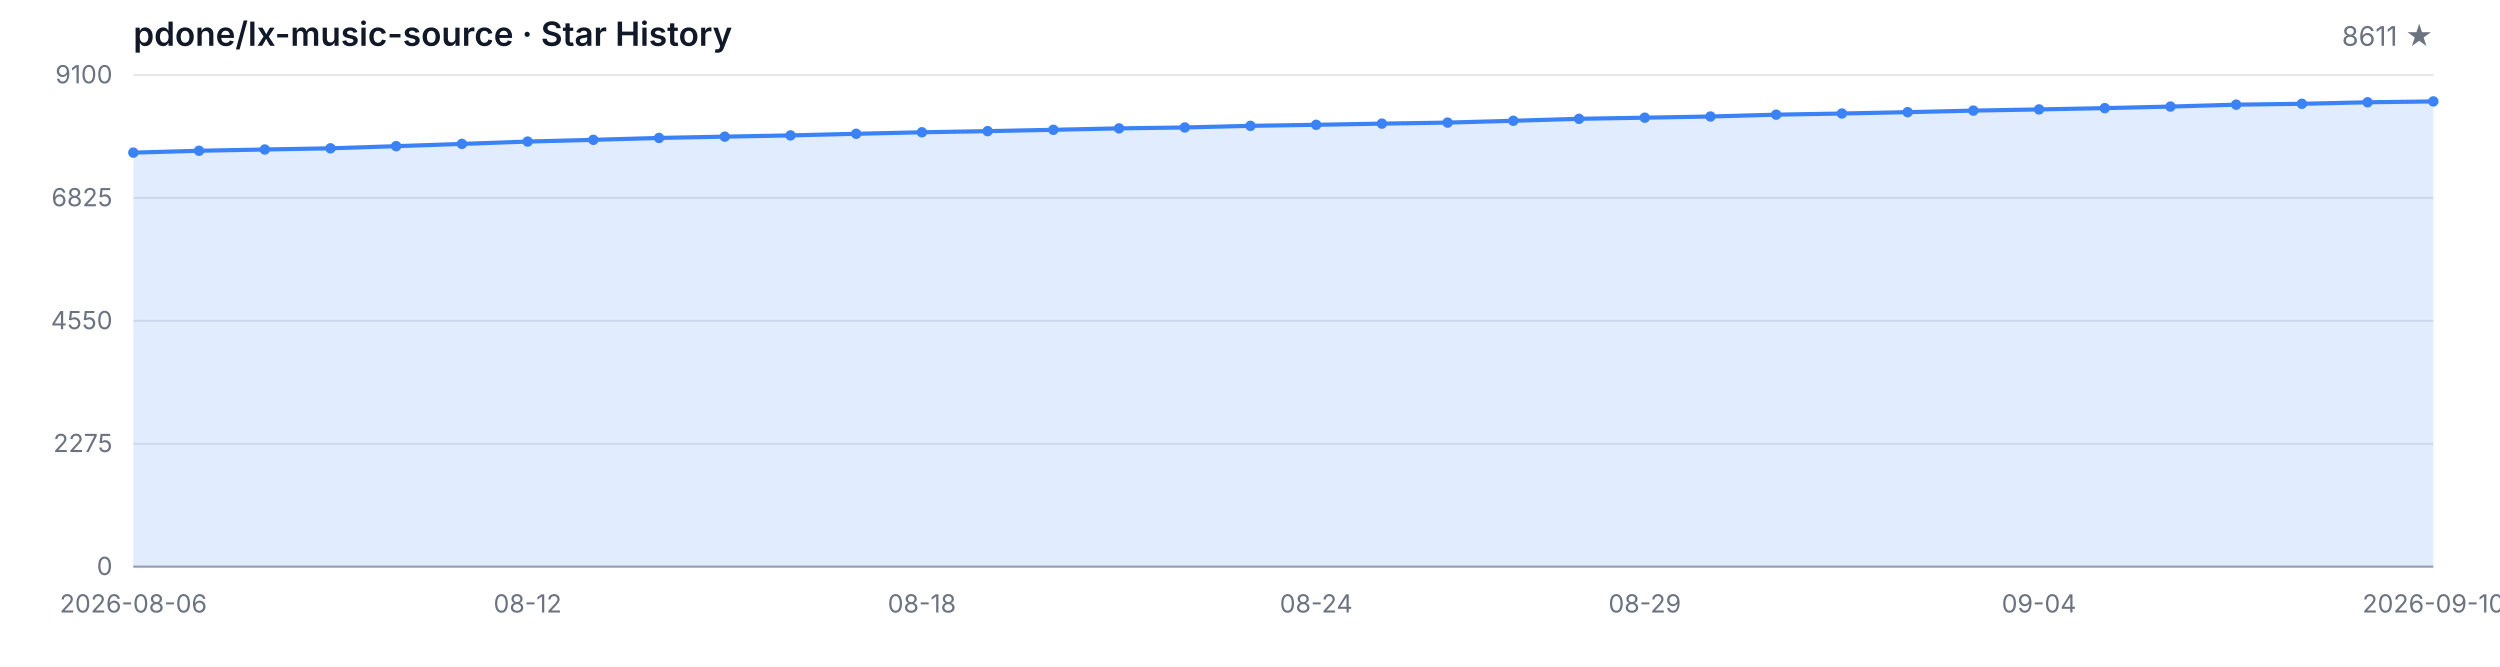
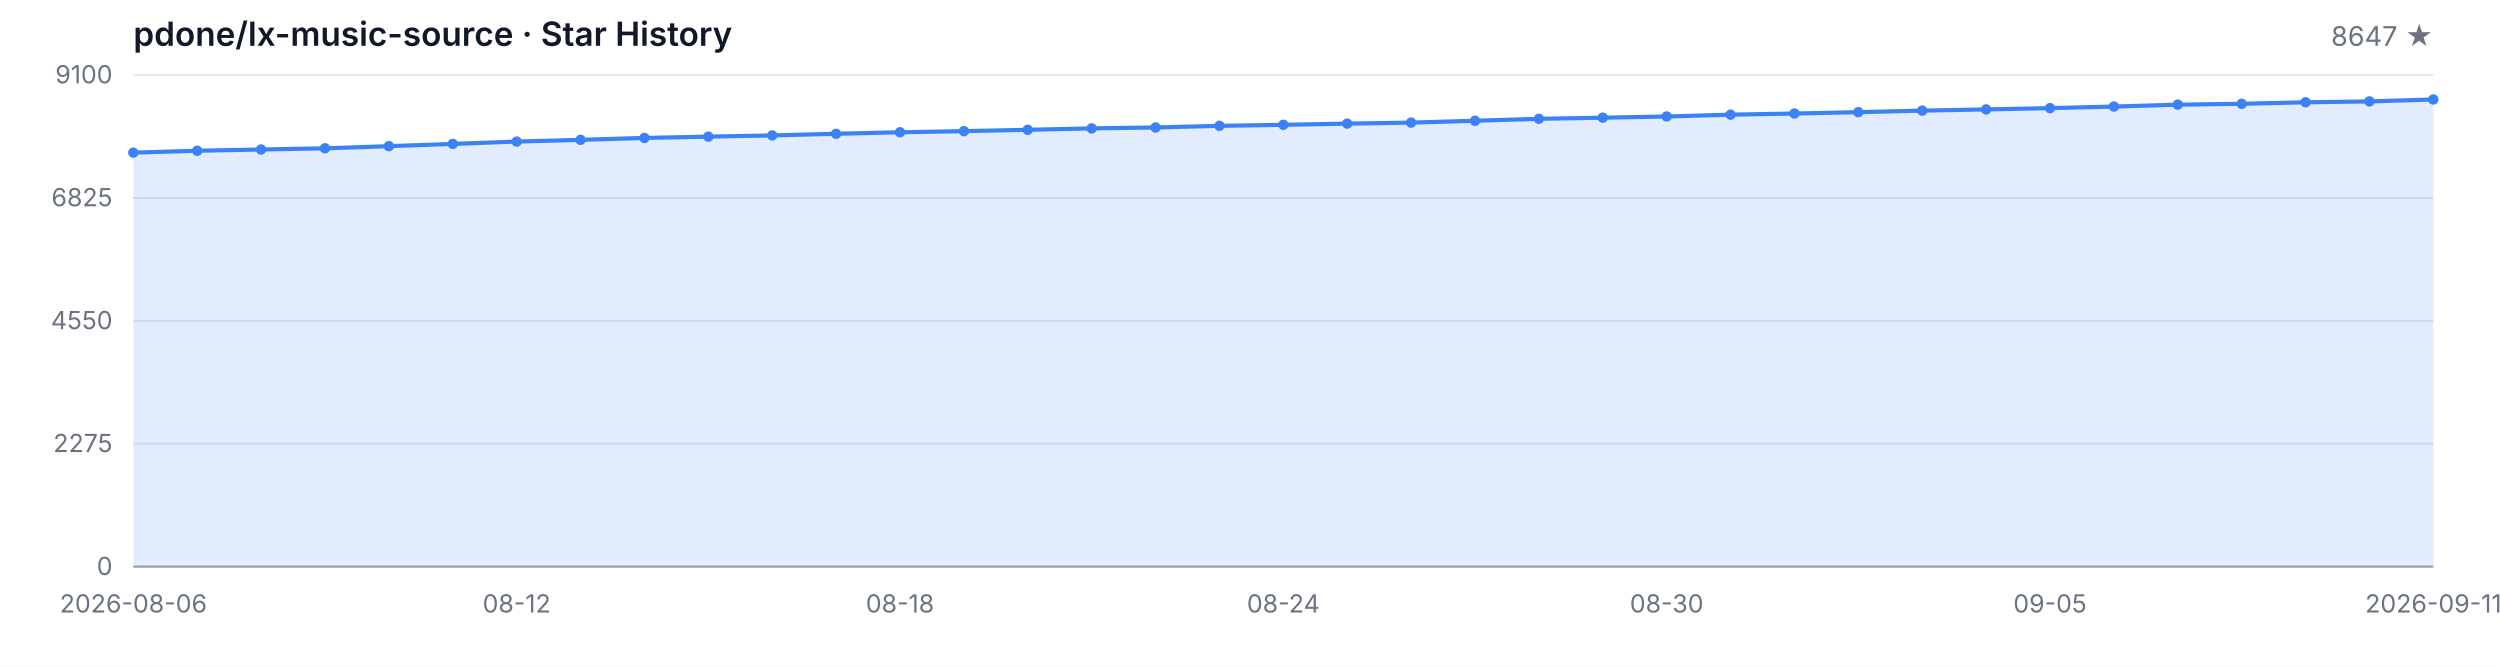
<svg xmlns="http://www.w3.org/2000/svg" width="1200" height="320" viewBox="0 0 1200 320" role="img" aria-label="Star History">
  <style>
  .bg { fill: #ffffff; }
  .grid { stroke: #e5e7eb; stroke-width: 1; }
  .axis { stroke: #9ca3af; stroke-width: 1; }
  .area { fill: rgba(59, 130, 246, 0.15); }
  .line { fill: none; stroke: #3b82f6; stroke-width: 2; stroke-linejoin: round; stroke-linecap: round; }
  .dot { fill: #3b82f6; }
  .tlabel { fill: #6b7280; font-family: -apple-system, BlinkMacSystemFont, 'Segoe UI', sans-serif; font-size: 12px; }
  .title { fill: #111827; font-family: -apple-system, BlinkMacSystemFont, 'Segoe UI', sans-serif; font-size: 16px; font-weight: 600; }
  .subtitle { fill: #6b7280; font-family: -apple-system, BlinkMacSystemFont, 'Segoe UI', sans-serif; font-size: 13px; }
  @media (prefers-color-scheme: dark) {
    .bg { fill: #0d1117; }
    .grid { stroke: #21262d; }
    .axis { stroke: #484f58; }
    .area { fill: rgba(58, 132, 255, 0.18); }
    .line { stroke: #58a6ff; }
    .dot { fill: #58a6ff; }
    .tlabel { fill: #8b949e; }
    .title { fill: #c9d1d9; }
    .subtitle { fill: #8b949e; }
  }
</style>
  <rect class="bg" width="1200" height="320" />
  <text class="title" x="64" y="22">pdone/lx-music-source · Star History</text>
-   <text class="subtitle" x="1168" y="22" text-anchor="end">8611 ★</text>
+   <text class="subtitle" x="1168" y="22" text-anchor="end">8647 ★</text>
  <line class="grid" x1="64" y1="272.00" x2="1168" y2="272.00" />
  <line class="grid" x1="64" y1="213.00" x2="1168" y2="213.00" />
  <line class="grid" x1="64" y1="154.00" x2="1168" y2="154.00" />
  <line class="grid" x1="64" y1="95.00" x2="1168" y2="95.00" />
  <line class="grid" x1="64" y1="36.00" x2="1168" y2="36.00" />
  <text class="tlabel" x="54" y="276.00" text-anchor="end">0</text>
  <text class="tlabel" x="54" y="217.00" text-anchor="end">2275</text>
  <text class="tlabel" x="54" y="158.00" text-anchor="end">4550</text>
  <text class="tlabel" x="54" y="99.00" text-anchor="end">6825</text>
  <text class="tlabel" x="54" y="40.00" text-anchor="end">9100</text>
  <line class="axis" x1="64" y1="272" x2="1168" y2="272" />
-   <path class="area" d="M 64.00 272.00 L 64.00 73.27 L 95.54 72.36 L 127.09 71.76 L 158.63 71.19 L 190.17 70.16 L 221.71 69.07 L 253.26 67.95 L 284.80 67.12 L 316.34 66.21 L 347.89 65.59 L 379.43 64.99 L 410.97 64.22 L 442.51 63.49 L 474.06 62.95 L 505.60 62.30 L 537.14 61.62 L 568.69 61.18 L 600.23 60.40 L 631.77 59.91 L 663.31 59.34 L 694.86 58.85 L 726.40 57.97 L 757.94 57.03 L 789.49 56.49 L 821.03 55.92 L 852.57 55.04 L 884.11 54.49 L 915.66 53.84 L 947.20 53.09 L 978.74 52.52 L 1010.29 51.90 L 1041.83 51.15 L 1073.37 50.24 L 1104.91 49.82 L 1136.46 49.10 L 1168.00 48.68 L 1168.00 272.00 Z" />
-   <path class="line" d="M 64.00 73.27 L 95.54 72.36 L 127.09 71.76 L 158.63 71.19 L 190.17 70.16 L 221.71 69.07 L 253.26 67.95 L 284.80 67.12 L 316.34 66.21 L 347.89 65.59 L 379.43 64.99 L 410.97 64.22 L 442.51 63.49 L 474.06 62.95 L 505.60 62.30 L 537.14 61.62 L 568.69 61.18 L 600.23 60.40 L 631.77 59.91 L 663.31 59.34 L 694.86 58.85 L 726.40 57.97 L 757.94 57.03 L 789.49 56.49 L 821.03 55.92 L 852.57 55.04 L 884.11 54.49 L 915.66 53.84 L 947.20 53.09 L 978.74 52.52 L 1010.29 51.90 L 1041.83 51.15 L 1073.37 50.24 L 1104.91 49.82 L 1136.46 49.10 L 1168.00 48.68" />
+   <path class="area" d="M 64.00 272.00 L 64.00 73.27 L 94.67 72.36 L 125.33 71.76 L 156.00 71.19 L 186.67 70.16 L 217.33 69.07 L 248.00 67.95 L 278.67 67.12 L 309.33 66.21 L 340.00 65.59 L 370.67 64.99 L 401.33 64.22 L 432.00 63.49 L 462.67 62.95 L 493.33 62.30 L 524.00 61.62 L 554.67 61.18 L 585.33 60.40 L 616.00 59.91 L 646.67 59.34 L 677.33 58.85 L 708.00 57.97 L 738.67 57.03 L 769.33 56.49 L 800.00 55.92 L 830.67 55.04 L 861.33 54.49 L 892.00 53.84 L 922.67 53.09 L 953.33 52.52 L 984.00 51.90 L 1014.67 51.15 L 1045.33 50.24 L 1076.00 49.82 L 1106.67 49.10 L 1137.33 48.68 L 1168.00 47.75 L 1168.00 272.00 Z" />
+   <path class="line" d="M 64.00 73.27 L 94.67 72.36 L 125.33 71.76 L 156.00 71.19 L 186.67 70.16 L 217.33 69.07 L 248.00 67.95 L 278.67 67.12 L 309.33 66.21 L 340.00 65.59 L 370.67 64.99 L 401.33 64.22 L 432.00 63.49 L 462.67 62.95 L 493.33 62.30 L 524.00 61.62 L 554.67 61.18 L 585.33 60.40 L 616.00 59.91 L 646.67 59.34 L 677.33 58.85 L 708.00 57.97 L 738.67 57.03 L 769.33 56.49 L 800.00 55.92 L 830.67 55.04 L 861.33 54.49 L 892.00 53.84 L 922.67 53.09 L 953.33 52.52 L 984.00 51.90 L 1014.67 51.15 L 1045.33 50.24 L 1076.00 49.82 L 1106.67 49.10 L 1137.33 48.68 L 1168.00 47.75" />
  <circle class="dot" cx="64.00" cy="73.27" r="2.5" />
-   <circle class="dot" cx="95.54" cy="72.36" r="2.5" />
-   <circle class="dot" cx="127.09" cy="71.76" r="2.5" />
-   <circle class="dot" cx="158.63" cy="71.19" r="2.5" />
-   <circle class="dot" cx="190.17" cy="70.16" r="2.5" />
-   <circle class="dot" cx="221.71" cy="69.07" r="2.5" />
-   <circle class="dot" cx="253.26" cy="67.95" r="2.5" />
-   <circle class="dot" cx="284.80" cy="67.12" r="2.5" />
-   <circle class="dot" cx="316.34" cy="66.21" r="2.5" />
-   <circle class="dot" cx="347.89" cy="65.59" r="2.5" />
-   <circle class="dot" cx="379.43" cy="64.99" r="2.5" />
-   <circle class="dot" cx="410.97" cy="64.22" r="2.5" />
-   <circle class="dot" cx="442.51" cy="63.49" r="2.5" />
-   <circle class="dot" cx="474.06" cy="62.95" r="2.5" />
-   <circle class="dot" cx="505.60" cy="62.30" r="2.5" />
-   <circle class="dot" cx="537.14" cy="61.62" r="2.5" />
-   <circle class="dot" cx="568.69" cy="61.18" r="2.5" />
-   <circle class="dot" cx="600.23" cy="60.40" r="2.5" />
-   <circle class="dot" cx="631.77" cy="59.91" r="2.5" />
-   <circle class="dot" cx="663.31" cy="59.34" r="2.5" />
-   <circle class="dot" cx="694.86" cy="58.85" r="2.5" />
-   <circle class="dot" cx="726.40" cy="57.97" r="2.5" />
-   <circle class="dot" cx="757.94" cy="57.03" r="2.5" />
-   <circle class="dot" cx="789.49" cy="56.49" r="2.5" />
-   <circle class="dot" cx="821.03" cy="55.92" r="2.5" />
-   <circle class="dot" cx="852.57" cy="55.04" r="2.5" />
-   <circle class="dot" cx="884.11" cy="54.49" r="2.5" />
-   <circle class="dot" cx="915.66" cy="53.84" r="2.5" />
-   <circle class="dot" cx="947.20" cy="53.09" r="2.5" />
-   <circle class="dot" cx="978.74" cy="52.52" r="2.5" />
-   <circle class="dot" cx="1010.29" cy="51.90" r="2.5" />
-   <circle class="dot" cx="1041.83" cy="51.15" r="2.5" />
-   <circle class="dot" cx="1073.37" cy="50.24" r="2.5" />
-   <circle class="dot" cx="1104.91" cy="49.82" r="2.5" />
-   <circle class="dot" cx="1136.46" cy="49.10" r="2.5" />
-   <circle class="dot" cx="1168.00" cy="48.68" r="2.5" />
+   <circle class="dot" cx="94.67" cy="72.36" r="2.5" />
+   <circle class="dot" cx="125.33" cy="71.76" r="2.5" />
+   <circle class="dot" cx="156.00" cy="71.19" r="2.5" />
+   <circle class="dot" cx="186.67" cy="70.16" r="2.5" />
+   <circle class="dot" cx="217.33" cy="69.07" r="2.5" />
+   <circle class="dot" cx="248.00" cy="67.95" r="2.5" />
+   <circle class="dot" cx="278.67" cy="67.12" r="2.5" />
+   <circle class="dot" cx="309.33" cy="66.21" r="2.5" />
+   <circle class="dot" cx="340.00" cy="65.59" r="2.5" />
+   <circle class="dot" cx="370.67" cy="64.99" r="2.5" />
+   <circle class="dot" cx="401.33" cy="64.22" r="2.5" />
+   <circle class="dot" cx="432.00" cy="63.49" r="2.5" />
+   <circle class="dot" cx="462.67" cy="62.95" r="2.5" />
+   <circle class="dot" cx="493.33" cy="62.30" r="2.5" />
+   <circle class="dot" cx="524.00" cy="61.62" r="2.5" />
+   <circle class="dot" cx="554.67" cy="61.18" r="2.5" />
+   <circle class="dot" cx="585.33" cy="60.40" r="2.5" />
+   <circle class="dot" cx="616.00" cy="59.91" r="2.5" />
+   <circle class="dot" cx="646.67" cy="59.34" r="2.5" />
+   <circle class="dot" cx="677.33" cy="58.85" r="2.5" />
+   <circle class="dot" cx="708.00" cy="57.97" r="2.5" />
+   <circle class="dot" cx="738.67" cy="57.03" r="2.5" />
+   <circle class="dot" cx="769.33" cy="56.49" r="2.5" />
+   <circle class="dot" cx="800.00" cy="55.92" r="2.5" />
+   <circle class="dot" cx="830.67" cy="55.04" r="2.5" />
+   <circle class="dot" cx="861.33" cy="54.49" r="2.5" />
+   <circle class="dot" cx="892.00" cy="53.84" r="2.5" />
+   <circle class="dot" cx="922.67" cy="53.09" r="2.5" />
+   <circle class="dot" cx="953.33" cy="52.52" r="2.5" />
+   <circle class="dot" cx="984.00" cy="51.90" r="2.5" />
+   <circle class="dot" cx="1014.67" cy="51.15" r="2.5" />
+   <circle class="dot" cx="1045.33" cy="50.24" r="2.5" />
+   <circle class="dot" cx="1076.00" cy="49.82" r="2.5" />
+   <circle class="dot" cx="1106.67" cy="49.10" r="2.5" />
+   <circle class="dot" cx="1137.33" cy="48.68" r="2.5" />
+   <circle class="dot" cx="1168.00" cy="47.75" r="2.5" />
  <text class="tlabel" x="64.00" y="294" text-anchor="middle">2026-08-06</text>
-   <text class="tlabel" x="253.26" y="294" text-anchor="middle">08-12</text>
-   <text class="tlabel" x="442.51" y="294" text-anchor="middle">08-18</text>
-   <text class="tlabel" x="631.77" y="294" text-anchor="middle">08-24</text>
-   <text class="tlabel" x="789.49" y="294" text-anchor="middle">08-29</text>
-   <text class="tlabel" x="978.74" y="294" text-anchor="middle">09-04</text>
-   <text class="tlabel" x="1168.00" y="294" text-anchor="middle">2026-09-10</text>
+   <text class="tlabel" x="248.00" y="294" text-anchor="middle">08-12</text>
+   <text class="tlabel" x="432.00" y="294" text-anchor="middle">08-18</text>
+   <text class="tlabel" x="616.00" y="294" text-anchor="middle">08-24</text>
+   <text class="tlabel" x="800.00" y="294" text-anchor="middle">08-30</text>
+   <text class="tlabel" x="984.00" y="294" text-anchor="middle">09-05</text>
+   <text class="tlabel" x="1168.00" y="294" text-anchor="middle">2026-09-11</text>
</svg>
